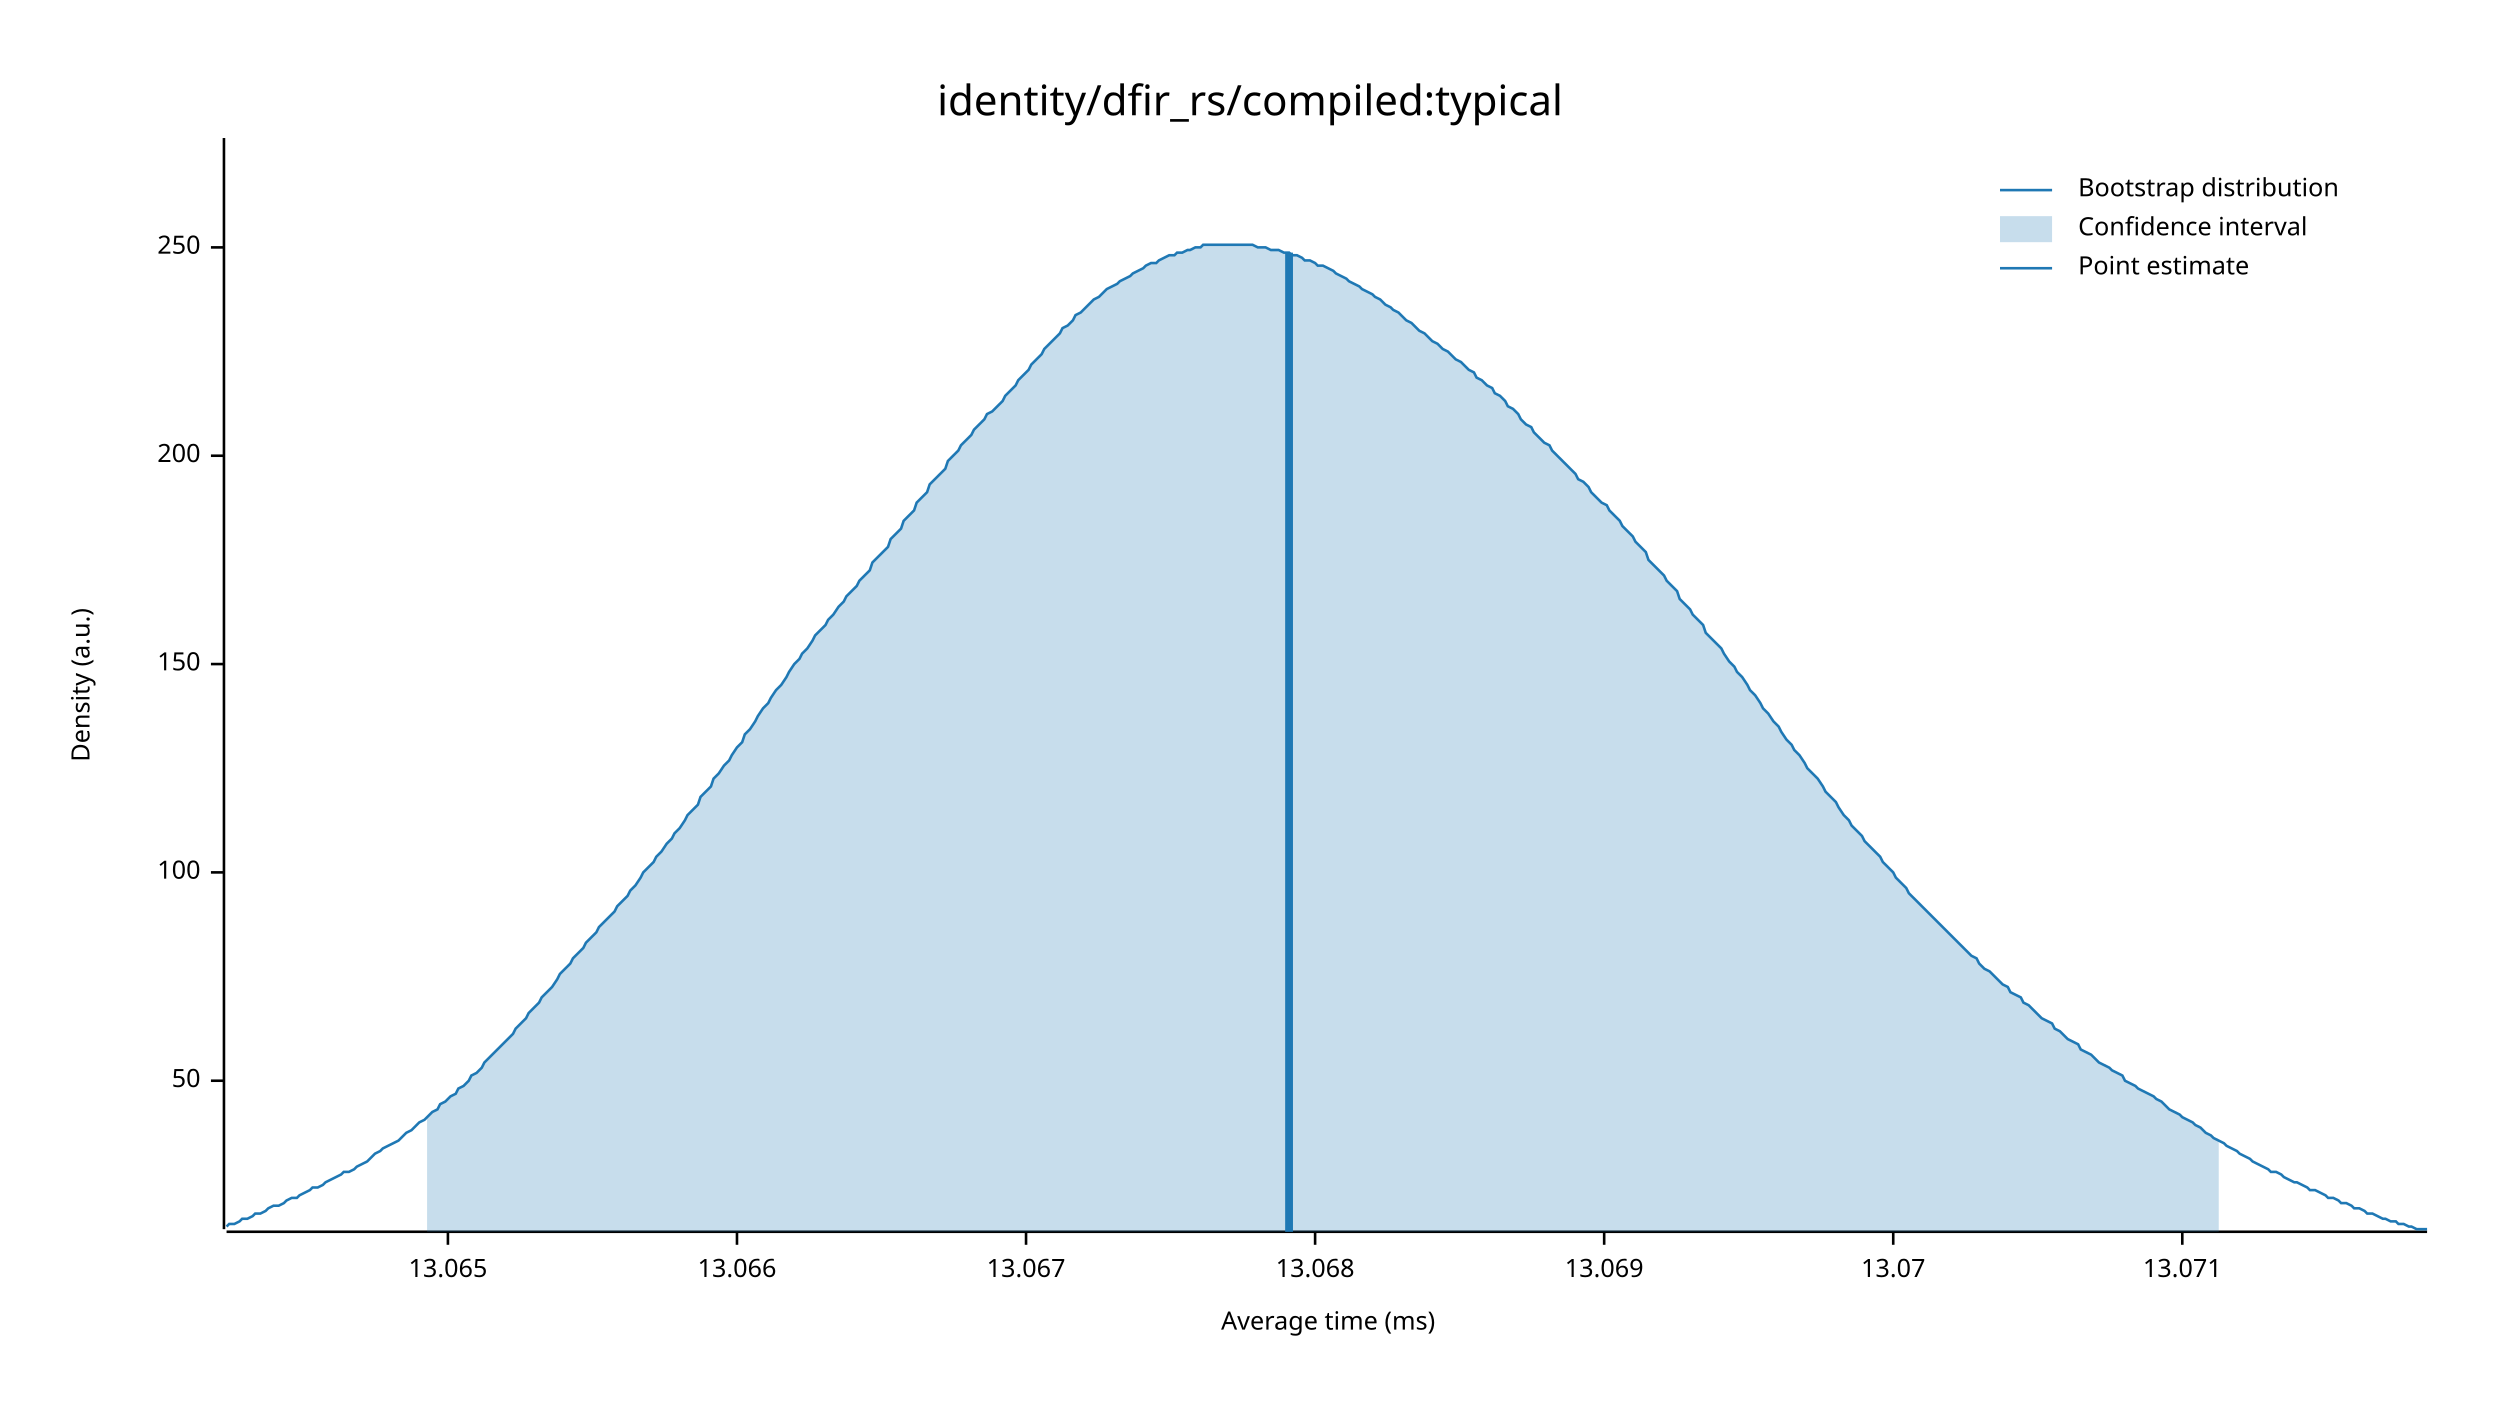
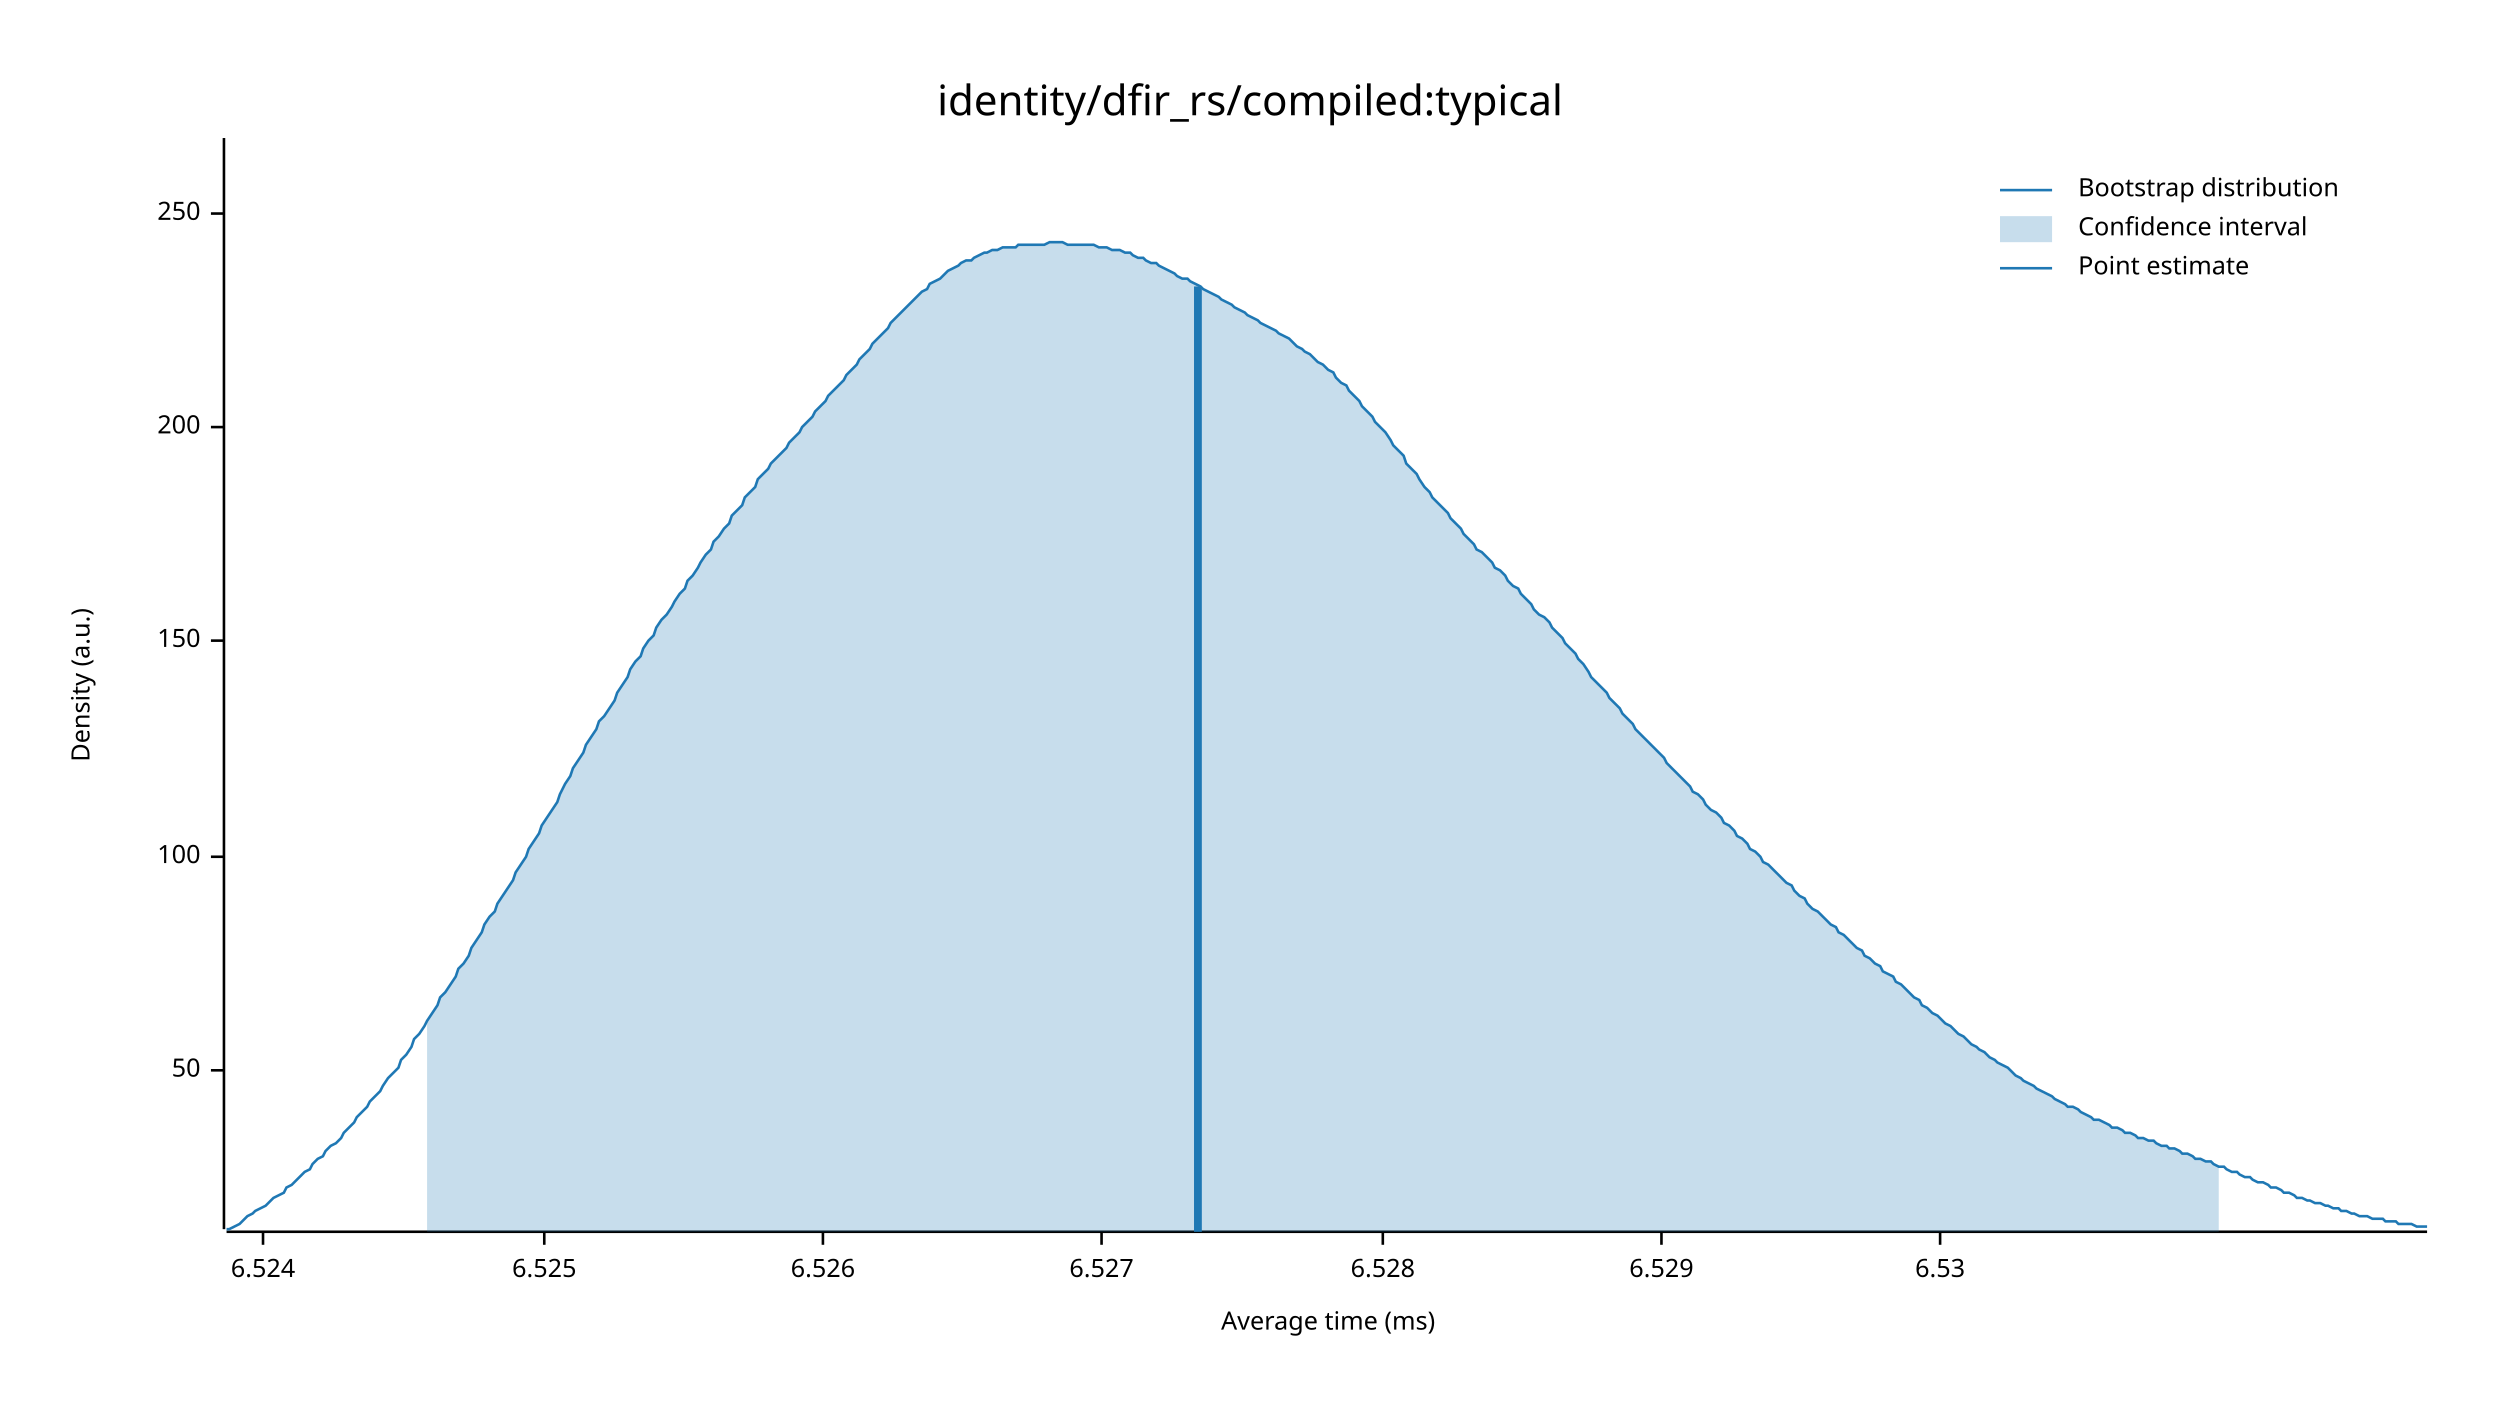
<svg xmlns="http://www.w3.org/2000/svg" width="960" height="540" viewBox="0 0 960 540">
  <text x="480" y="32" dy="0.76em" text-anchor="middle" font-family="sans-serif" font-size="16.129" opacity="1" fill="#000000">
identity/dfir_rs/compiled:typical
</text>
  <text x="27" y="263" dy="0.76em" text-anchor="middle" font-family="sans-serif" font-size="9.677" opacity="1" fill="#000000" transform="rotate(270, 27, 263)">
Density (a.u.)
</text>
  <text x="510" y="513" dy="-0.5ex" text-anchor="middle" font-family="sans-serif" font-size="9.677" opacity="1" fill="#000000">
Average time (ms)
</text>
  <polyline fill="none" opacity="1" stroke="#000000" stroke-width="1" points="86,53 86,472 " />
-   <text x="77" y="415" dy="0.5ex" text-anchor="end" font-family="sans-serif" font-size="9.677" opacity="1" fill="#000000">
+   <text x="77" y="411" dy="0.5ex" text-anchor="end" font-family="sans-serif" font-size="9.677" opacity="1" fill="#000000">
50
</text>
-   <polyline fill="none" opacity="1" stroke="#000000" stroke-width="1" points="81,415 86,415 " />
-   <text x="77" y="335" dy="0.5ex" text-anchor="end" font-family="sans-serif" font-size="9.677" opacity="1" fill="#000000">
+   <polyline fill="none" opacity="1" stroke="#000000" stroke-width="1" points="81,411 86,411 " />
+   <text x="77" y="329" dy="0.5ex" text-anchor="end" font-family="sans-serif" font-size="9.677" opacity="1" fill="#000000">
100
</text>
-   <polyline fill="none" opacity="1" stroke="#000000" stroke-width="1" points="81,335 86,335 " />
-   <text x="77" y="255" dy="0.5ex" text-anchor="end" font-family="sans-serif" font-size="9.677" opacity="1" fill="#000000">
+   <polyline fill="none" opacity="1" stroke="#000000" stroke-width="1" points="81,329 86,329 " />
+   <text x="77" y="246" dy="0.5ex" text-anchor="end" font-family="sans-serif" font-size="9.677" opacity="1" fill="#000000">
150
</text>
-   <polyline fill="none" opacity="1" stroke="#000000" stroke-width="1" points="81,255 86,255 " />
-   <text x="77" y="175" dy="0.5ex" text-anchor="end" font-family="sans-serif" font-size="9.677" opacity="1" fill="#000000">
+   <polyline fill="none" opacity="1" stroke="#000000" stroke-width="1" points="81,246 86,246 " />
+   <text x="77" y="164" dy="0.5ex" text-anchor="end" font-family="sans-serif" font-size="9.677" opacity="1" fill="#000000">
200
</text>
-   <polyline fill="none" opacity="1" stroke="#000000" stroke-width="1" points="81,175 86,175 " />
-   <text x="77" y="95" dy="0.5ex" text-anchor="end" font-family="sans-serif" font-size="9.677" opacity="1" fill="#000000">
+   <polyline fill="none" opacity="1" stroke="#000000" stroke-width="1" points="81,164 86,164 " />
+   <text x="77" y="82" dy="0.5ex" text-anchor="end" font-family="sans-serif" font-size="9.677" opacity="1" fill="#000000">
250
</text>
-   <polyline fill="none" opacity="1" stroke="#000000" stroke-width="1" points="81,95 86,95 " />
+   <polyline fill="none" opacity="1" stroke="#000000" stroke-width="1" points="81,82 86,82 " />
  <polyline fill="none" opacity="1" stroke="#000000" stroke-width="1" points="87,473 932,473 " />
-   <text x="172" y="483" dy="0.76em" text-anchor="middle" font-family="sans-serif" font-size="9.677" opacity="1" fill="#000000">
- 13.065
+   <text x="101" y="483" dy="0.76em" text-anchor="middle" font-family="sans-serif" font-size="9.677" opacity="1" fill="#000000">
+ 6.524
</text>
-   <polyline fill="none" opacity="1" stroke="#000000" stroke-width="1" points="172,473 172,478 " />
-   <text x="283" y="483" dy="0.76em" text-anchor="middle" font-family="sans-serif" font-size="9.677" opacity="1" fill="#000000">
- 13.066
+   <polyline fill="none" opacity="1" stroke="#000000" stroke-width="1" points="101,473 101,478 " />
+   <text x="209" y="483" dy="0.76em" text-anchor="middle" font-family="sans-serif" font-size="9.677" opacity="1" fill="#000000">
+ 6.525
</text>
-   <polyline fill="none" opacity="1" stroke="#000000" stroke-width="1" points="283,473 283,478 " />
-   <text x="394" y="483" dy="0.76em" text-anchor="middle" font-family="sans-serif" font-size="9.677" opacity="1" fill="#000000">
- 13.067
+   <polyline fill="none" opacity="1" stroke="#000000" stroke-width="1" points="209,473 209,478 " />
+   <text x="316" y="483" dy="0.76em" text-anchor="middle" font-family="sans-serif" font-size="9.677" opacity="1" fill="#000000">
+ 6.526
</text>
-   <polyline fill="none" opacity="1" stroke="#000000" stroke-width="1" points="394,473 394,478 " />
-   <text x="505" y="483" dy="0.76em" text-anchor="middle" font-family="sans-serif" font-size="9.677" opacity="1" fill="#000000">
- 13.068
+   <polyline fill="none" opacity="1" stroke="#000000" stroke-width="1" points="316,473 316,478 " />
+   <text x="423" y="483" dy="0.76em" text-anchor="middle" font-family="sans-serif" font-size="9.677" opacity="1" fill="#000000">
+ 6.527
</text>
-   <polyline fill="none" opacity="1" stroke="#000000" stroke-width="1" points="505,473 505,478 " />
-   <text x="616" y="483" dy="0.76em" text-anchor="middle" font-family="sans-serif" font-size="9.677" opacity="1" fill="#000000">
- 13.069
+   <polyline fill="none" opacity="1" stroke="#000000" stroke-width="1" points="423,473 423,478 " />
+   <text x="531" y="483" dy="0.76em" text-anchor="middle" font-family="sans-serif" font-size="9.677" opacity="1" fill="#000000">
+ 6.528
</text>
-   <polyline fill="none" opacity="1" stroke="#000000" stroke-width="1" points="616,473 616,478 " />
-   <text x="727" y="483" dy="0.76em" text-anchor="middle" font-family="sans-serif" font-size="9.677" opacity="1" fill="#000000">
- 13.07
+   <polyline fill="none" opacity="1" stroke="#000000" stroke-width="1" points="531,473 531,478 " />
+   <text x="638" y="483" dy="0.76em" text-anchor="middle" font-family="sans-serif" font-size="9.677" opacity="1" fill="#000000">
+ 6.529
</text>
-   <polyline fill="none" opacity="1" stroke="#000000" stroke-width="1" points="727,473 727,478 " />
-   <text x="838" y="483" dy="0.76em" text-anchor="middle" font-family="sans-serif" font-size="9.677" opacity="1" fill="#000000">
- 13.071
+   <polyline fill="none" opacity="1" stroke="#000000" stroke-width="1" points="638,473 638,478 " />
+   <text x="745" y="483" dy="0.76em" text-anchor="middle" font-family="sans-serif" font-size="9.677" opacity="1" fill="#000000">
+ 6.53
</text>
-   <polyline fill="none" opacity="1" stroke="#000000" stroke-width="1" points="838,473 838,478 " />
-   <polyline fill="none" opacity="1" stroke="#1F78B4" stroke-width="1" points="87,471 88,470 90,470 92,469 93,468 95,468 97,467 98,466 100,466 102,465 103,464 105,463 107,463 109,462 110,461 112,460 114,460 115,459 117,458 119,457 120,456 122,456 124,455 125,454 127,453 129,452 131,451 132,450 134,450 136,449 137,448 139,447 141,446 142,445 144,443 146,442 147,441 149,440 151,439 153,438 154,437 156,435 158,434 159,433 161,431 163,430 164,429 166,427 168,426 169,424 171,423 173,421 175,420 176,418 178,417 180,415 181,413 183,412 185,410 186,408 188,406 190,404 191,403 193,401 195,399 197,397 198,395 200,393 202,391 203,389 205,387 207,385 208,383 210,381 212,379 214,376 215,374 217,372 219,370 220,368 222,366 224,364 225,362 227,360 229,358 230,356 232,354 234,352 236,350 237,348 239,346 241,344 242,342 244,340 246,337 247,335 249,333 251,331 252,329 254,327 256,324 258,322 259,320 261,318 263,315 264,313 266,311 268,309 269,306 271,304 273,302 274,299 276,297 278,294 280,292 281,290 283,287 285,285 286,282 288,280 290,277 291,275 293,272 295,270 296,268 298,265 300,263 302,260 303,258 305,255 307,253 308,251 310,249 312,246 313,244 315,242 317,240 318,238 320,236 322,233 324,231 325,229 327,227 329,225 330,223 332,221 334,219 335,216 337,214 339,212 341,210 342,207 344,205 346,203 347,200 349,198 351,196 352,193 354,191 356,189 357,186 359,184 361,182 363,180 364,177 366,175 368,173 369,171 371,169 373,167 374,165 376,163 378,161 379,159 381,158 383,156 385,154 386,152 388,150 390,148 391,146 393,144 395,142 396,140 398,138 400,136 401,134 403,132 405,130 407,128 408,126 410,125 412,123 413,121 415,120 417,118 418,117 420,115 422,114 423,113 425,111 427,110 429,109 430,108 432,107 434,106 435,105 437,104 439,103 440,102 442,101 444,101 445,100 447,99 449,98 451,98 452,97 454,97 456,96 457,96 459,95 461,95 462,94 464,94 466,94 468,94 469,94 471,94 473,94 474,94 476,94 478,94 479,94 481,94 483,95 484,95 486,95 488,96 490,96 491,96 493,97 495,97 496,98 498,98 500,99 501,100 503,100 505,101 506,102 508,102 510,103 512,104 513,105 515,106 517,107 518,108 520,109 522,110 523,111 525,112 527,113 528,114 530,115 532,117 534,118 535,119 537,120 539,122 540,123 542,124 544,126 545,127 547,128 549,130 550,131 552,132 554,134 556,135 557,136 559,138 561,139 562,140 564,142 566,143 567,145 569,146 571,148 573,149 574,151 576,152 578,154 579,156 581,157 583,159 584,161 586,163 588,164 589,166 591,168 593,170 595,171 596,173 598,175 600,177 601,178 603,180 605,182 606,184 608,185 610,187 611,189 613,191 615,193 617,194 618,196 620,198 622,200 623,202 625,204 627,206 628,208 630,210 632,212 633,215 635,217 637,219 639,221 640,223 642,225 644,227 645,230 647,232 649,234 650,236 652,238 654,240 655,243 657,245 659,247 661,249 662,251 664,254 666,256 667,258 669,260 671,263 672,265 674,267 676,270 677,272 679,274 681,277 683,279 684,281 686,284 688,286 689,288 691,290 693,293 694,295 696,297 698,299 700,302 701,304 703,306 705,308 706,310 708,313 710,315 711,317 713,319 715,321 716,323 718,325 720,327 722,329 723,331 725,333 727,335 728,337 730,339 732,341 733,343 735,345 737,347 738,348 740,350 742,352 744,354 745,355 747,357 749,359 750,360 752,362 754,364 755,365 757,367 759,368 760,370 762,372 764,373 766,375 767,376 769,378 771,379 772,381 774,382 776,383 777,385 779,386 781,388 782,389 784,391 786,392 788,393 789,395 791,396 793,398 794,399 796,400 798,401 799,403 801,404 803,405 804,406 806,408 808,409 810,410 811,411 813,412 815,413 816,415 818,416 820,417 821,418 823,419 825,420 827,421 828,422 830,423 832,425 833,426 835,427 837,428 838,429 840,430 842,431 843,432 845,433 847,435 849,436 850,437 852,438 854,439 855,440 857,441 859,442 860,443 862,444 864,445 865,446 867,447 869,448 871,449 872,450 874,450 876,451 877,452 879,453 881,454 882,454 884,455 886,456 887,457 889,457 891,458 893,459 894,460 896,460 898,461 899,462 901,462 903,463 904,464 906,464 908,465 909,466 911,466 913,467 915,468 916,468 918,469 920,469 921,470 923,470 925,471 926,471 928,472 930,472 932,472 " />
-   <polygon opacity="0.25" fill="#1F78B4" points="164,429 166,427 168,426 169,424 171,423 173,421 175,420 176,418 178,417 180,415 181,413 183,412 185,410 186,408 188,406 190,404 191,403 193,401 195,399 197,397 198,395 200,393 202,391 203,389 205,387 207,385 208,383 210,381 212,379 214,376 215,374 217,372 219,370 220,368 222,366 224,364 225,362 227,360 229,358 230,356 232,354 234,352 236,350 237,348 239,346 241,344 242,342 244,340 246,337 247,335 249,333 251,331 252,329 254,327 256,324 258,322 259,320 261,318 263,315 264,313 266,311 268,309 269,306 271,304 273,302 274,299 276,297 278,294 280,292 281,290 283,287 285,285 286,282 288,280 290,277 291,275 293,272 295,270 296,268 298,265 300,263 302,260 303,258 305,255 307,253 308,251 310,249 312,246 313,244 315,242 317,240 318,238 320,236 322,233 324,231 325,229 327,227 329,225 330,223 332,221 334,219 335,216 337,214 339,212 341,210 342,207 344,205 346,203 347,200 349,198 351,196 352,193 354,191 356,189 357,186 359,184 361,182 363,180 364,177 366,175 368,173 369,171 371,169 373,167 374,165 376,163 378,161 379,159 381,158 383,156 385,154 386,152 388,150 390,148 391,146 393,144 395,142 396,140 398,138 400,136 401,134 403,132 405,130 407,128 408,126 410,125 412,123 413,121 415,120 417,118 418,117 420,115 422,114 423,113 425,111 427,110 429,109 430,108 432,107 434,106 435,105 437,104 439,103 440,102 442,101 444,101 445,100 447,99 449,98 451,98 452,97 454,97 456,96 457,96 459,95 461,95 462,94 464,94 466,94 468,94 469,94 471,94 473,94 474,94 476,94 478,94 479,94 481,94 483,95 484,95 486,95 488,96 490,96 491,96 493,97 495,97 496,98 498,98 500,99 501,100 503,100 505,101 506,102 508,102 510,103 512,104 513,105 515,106 517,107 518,108 520,109 522,110 523,111 525,112 527,113 528,114 530,115 532,117 534,118 535,119 537,120 539,122 540,123 542,124 544,126 545,127 547,128 549,130 550,131 552,132 554,134 556,135 557,136 559,138 561,139 562,140 564,142 566,143 567,145 569,146 571,148 573,149 574,151 576,152 578,154 579,156 581,157 583,159 584,161 586,163 588,164 589,166 591,168 593,170 595,171 596,173 598,175 600,177 601,178 603,180 605,182 606,184 608,185 610,187 611,189 613,191 615,193 617,194 618,196 620,198 622,200 623,202 625,204 627,206 628,208 630,210 632,212 633,215 635,217 637,219 639,221 640,223 642,225 644,227 645,230 647,232 649,234 650,236 652,238 654,240 655,243 657,245 659,247 661,249 662,251 664,254 666,256 667,258 669,260 671,263 672,265 674,267 676,270 677,272 679,274 681,277 683,279 684,281 686,284 688,286 689,288 691,290 693,293 694,295 696,297 698,299 700,302 701,304 703,306 705,308 706,310 708,313 710,315 711,317 713,319 715,321 716,323 718,325 720,327 722,329 723,331 725,333 727,335 728,337 730,339 732,341 733,343 735,345 737,347 738,348 740,350 742,352 744,354 745,355 747,357 749,359 750,360 752,362 754,364 755,365 757,367 759,368 760,370 762,372 764,373 766,375 767,376 769,378 771,379 772,381 774,382 776,383 777,385 779,386 781,388 782,389 784,391 786,392 788,393 789,395 791,396 793,398 794,399 796,400 798,401 799,403 801,404 803,405 804,406 806,408 808,409 810,410 811,411 813,412 815,413 816,415 818,416 820,417 821,418 823,419 825,420 827,421 828,422 830,423 832,425 833,426 835,427 837,428 838,429 840,430 842,431 843,432 845,433 847,435 849,436 850,437 852,438 852,473 164,473 " />
-   <polyline fill="none" opacity="1" stroke="#1F78B4" stroke-width="3" points="495,473 495,97 " />
+   <polyline fill="none" opacity="1" stroke="#000000" stroke-width="1" points="745,473 745,478 " />
+   <polyline fill="none" opacity="1" stroke="#1F78B4" stroke-width="1" points="87,472 88,472 90,471 92,470 93,469 95,467 97,466 98,465 100,464 102,463 103,462 105,460 107,459 109,458 110,456 112,455 114,453 115,452 117,450 119,449 120,447 122,445 124,444 125,442 127,440 129,439 131,437 132,435 134,433 136,431 137,429 139,427 141,425 142,423 144,421 146,419 147,417 149,414 151,412 153,410 154,407 156,405 158,402 159,399 161,397 163,394 164,392 166,389 168,386 169,383 171,381 173,378 175,375 176,372 178,370 180,367 181,364 183,361 185,358 186,355 188,352 190,350 191,347 193,344 195,341 197,338 198,335 200,332 202,329 203,326 205,323 207,320 208,317 210,314 212,311 214,308 215,305 217,301 219,298 220,295 222,292 224,289 225,286 227,283 229,280 230,277 232,275 234,272 236,269 237,266 239,263 241,260 242,257 244,254 246,252 247,249 249,246 251,244 252,241 254,238 256,236 258,233 259,231 261,228 263,226 264,223 266,221 268,218 269,216 271,213 273,211 274,208 276,206 278,203 280,201 281,198 283,196 285,194 286,191 288,189 290,187 291,184 293,182 295,180 296,178 298,176 300,174 302,172 303,170 305,168 307,166 308,164 310,162 312,160 313,158 315,156 317,154 318,152 320,150 322,148 324,146 325,144 327,142 329,140 330,138 332,136 334,134 335,132 337,130 339,128 341,126 342,124 344,122 346,120 347,119 349,117 351,115 352,114 354,112 356,111 357,109 359,108 361,107 363,105 364,104 366,103 368,102 369,101 371,100 373,100 374,99 376,98 378,97 379,97 381,96 383,96 385,95 386,95 388,95 390,95 391,94 393,94 395,94 396,94 398,94 400,94 401,94 403,93 405,93 407,93 408,93 410,94 412,94 413,94 415,94 417,94 418,94 420,94 422,95 423,95 425,95 427,96 429,96 430,96 432,97 434,97 435,98 437,99 439,99 440,100 442,101 444,101 445,102 447,103 449,104 451,105 452,106 454,107 456,107 457,108 459,109 461,110 462,111 464,112 466,113 468,114 469,115 471,116 473,117 474,118 476,119 478,120 479,121 481,122 483,123 484,124 486,125 488,126 490,127 491,128 493,129 495,130 496,131 498,133 500,134 501,135 503,136 505,138 506,139 508,140 510,142 512,143 513,145 515,147 517,148 518,150 520,152 522,154 523,156 525,158 527,160 528,162 530,164 532,166 534,169 535,171 537,173 539,175 540,178 542,180 544,182 545,184 547,187 549,189 550,191 552,193 554,195 556,197 557,199 559,201 561,203 562,205 564,207 566,209 567,211 569,212 571,214 573,216 574,218 576,219 578,221 579,223 581,225 583,226 584,228 586,230 588,232 589,234 591,236 593,237 595,239 596,241 598,243 600,245 601,247 603,249 605,251 606,253 608,255 610,258 611,260 613,262 615,264 617,266 618,268 620,270 622,272 623,274 625,276 627,278 628,280 630,282 632,284 633,285 635,287 637,289 639,291 640,293 642,295 644,297 645,298 647,300 649,302 650,304 652,305 654,307 655,309 657,311 659,312 661,314 662,316 664,317 666,319 667,321 669,322 671,324 672,326 674,327 676,329 677,331 679,332 681,334 683,336 684,337 686,339 688,340 689,342 691,344 693,345 694,347 696,349 698,350 700,352 701,353 703,355 705,356 706,358 708,359 710,361 711,362 713,364 715,365 716,367 718,368 720,370 722,371 723,373 725,374 727,375 728,377 730,378 732,380 733,381 735,383 737,384 738,386 740,387 742,389 744,390 745,391 747,393 749,394 750,395 752,397 754,398 755,399 757,401 759,402 760,403 762,404 764,406 766,407 767,408 769,409 771,410 772,411 774,413 776,414 777,415 779,416 781,417 782,418 784,419 786,420 788,421 789,422 791,423 793,424 794,425 796,425 798,426 799,427 801,428 803,429 804,430 806,430 808,431 810,432 811,433 813,433 815,434 816,435 818,435 820,436 821,437 823,437 825,438 827,438 828,439 830,440 832,440 833,441 835,441 837,442 838,443 840,443 842,444 843,445 845,445 847,446 849,446 850,447 852,448 854,448 855,449 857,450 859,450 860,451 862,452 864,452 865,453 867,454 869,454 871,455 872,456 874,456 876,457 877,458 879,458 881,459 882,460 884,460 886,461 887,461 889,462 891,462 893,463 894,463 896,464 898,464 899,465 901,465 903,466 904,466 906,467 908,467 909,467 911,468 913,468 915,468 916,469 918,469 920,469 921,470 923,470 925,470 926,470 928,471 930,471 932,471 " />
+   <polygon opacity="0.25" fill="#1F78B4" points="164,392 166,389 168,386 169,383 171,381 173,378 175,375 176,372 178,370 180,367 181,364 183,361 185,358 186,355 188,352 190,350 191,347 193,344 195,341 197,338 198,335 200,332 202,329 203,326 205,323 207,320 208,317 210,314 212,311 214,308 215,305 217,301 219,298 220,295 222,292 224,289 225,286 227,283 229,280 230,277 232,275 234,272 236,269 237,266 239,263 241,260 242,257 244,254 246,252 247,249 249,246 251,244 252,241 254,238 256,236 258,233 259,231 261,228 263,226 264,223 266,221 268,218 269,216 271,213 273,211 274,208 276,206 278,203 280,201 281,198 283,196 285,194 286,191 288,189 290,187 291,184 293,182 295,180 296,178 298,176 300,174 302,172 303,170 305,168 307,166 308,164 310,162 312,160 313,158 315,156 317,154 318,152 320,150 322,148 324,146 325,144 327,142 329,140 330,138 332,136 334,134 335,132 337,130 339,128 341,126 342,124 344,122 346,120 347,119 349,117 351,115 352,114 354,112 356,111 357,109 359,108 361,107 363,105 364,104 366,103 368,102 369,101 371,100 373,100 374,99 376,98 378,97 379,97 381,96 383,96 385,95 386,95 388,95 390,95 391,94 393,94 395,94 396,94 398,94 400,94 401,94 403,93 405,93 407,93 408,93 410,94 412,94 413,94 415,94 417,94 418,94 420,94 422,95 423,95 425,95 427,96 429,96 430,96 432,97 434,97 435,98 437,99 439,99 440,100 442,101 444,101 445,102 447,103 449,104 451,105 452,106 454,107 456,107 457,108 459,109 461,110 462,111 464,112 466,113 468,114 469,115 471,116 473,117 474,118 476,119 478,120 479,121 481,122 483,123 484,124 486,125 488,126 490,127 491,128 493,129 495,130 496,131 498,133 500,134 501,135 503,136 505,138 506,139 508,140 510,142 512,143 513,145 515,147 517,148 518,150 520,152 522,154 523,156 525,158 527,160 528,162 530,164 532,166 534,169 535,171 537,173 539,175 540,178 542,180 544,182 545,184 547,187 549,189 550,191 552,193 554,195 556,197 557,199 559,201 561,203 562,205 564,207 566,209 567,211 569,212 571,214 573,216 574,218 576,219 578,221 579,223 581,225 583,226 584,228 586,230 588,232 589,234 591,236 593,237 595,239 596,241 598,243 600,245 601,247 603,249 605,251 606,253 608,255 610,258 611,260 613,262 615,264 617,266 618,268 620,270 622,272 623,274 625,276 627,278 628,280 630,282 632,284 633,285 635,287 637,289 639,291 640,293 642,295 644,297 645,298 647,300 649,302 650,304 652,305 654,307 655,309 657,311 659,312 661,314 662,316 664,317 666,319 667,321 669,322 671,324 672,326 674,327 676,329 677,331 679,332 681,334 683,336 684,337 686,339 688,340 689,342 691,344 693,345 694,347 696,349 698,350 700,352 701,353 703,355 705,356 706,358 708,359 710,361 711,362 713,364 715,365 716,367 718,368 720,370 722,371 723,373 725,374 727,375 728,377 730,378 732,380 733,381 735,383 737,384 738,386 740,387 742,389 744,390 745,391 747,393 749,394 750,395 752,397 754,398 755,399 757,401 759,402 760,403 762,404 764,406 766,407 767,408 769,409 771,410 772,411 774,413 776,414 777,415 779,416 781,417 782,418 784,419 786,420 788,421 789,422 791,423 793,424 794,425 796,425 798,426 799,427 801,428 803,429 804,430 806,430 808,431 810,432 811,433 813,433 815,434 816,435 818,435 820,436 821,437 823,437 825,438 827,438 828,439 830,440 832,440 833,441 835,441 837,442 838,443 840,443 842,444 843,445 845,445 847,446 849,446 850,447 852,448 852,473 164,473 " />
+   <polyline fill="none" opacity="1" stroke="#1F78B4" stroke-width="3" points="460,473 460,110 " />
  <text x="798" y="68" dy="0.76em" text-anchor="start" font-family="sans-serif" font-size="9.677" opacity="1" fill="#000000">
Bootstrap distribution
</text>
  <text x="798" y="83" dy="0.76em" text-anchor="start" font-family="sans-serif" font-size="9.677" opacity="1" fill="#000000">
Confidence interval
</text>
  <text x="798" y="98" dy="0.76em" text-anchor="start" font-family="sans-serif" font-size="9.677" opacity="1" fill="#000000">
Point estimate
</text>
  <polyline fill="none" opacity="1" stroke="#1F78B4" stroke-width="1" points="768,73 788,73 " />
  <rect x="768" y="83" width="20" height="10" opacity="0.25" fill="#1F78B4" stroke="none" />
  <polyline fill="none" opacity="1" stroke="#1F78B4" stroke-width="1" points="768,103 788,103 " />
</svg>
